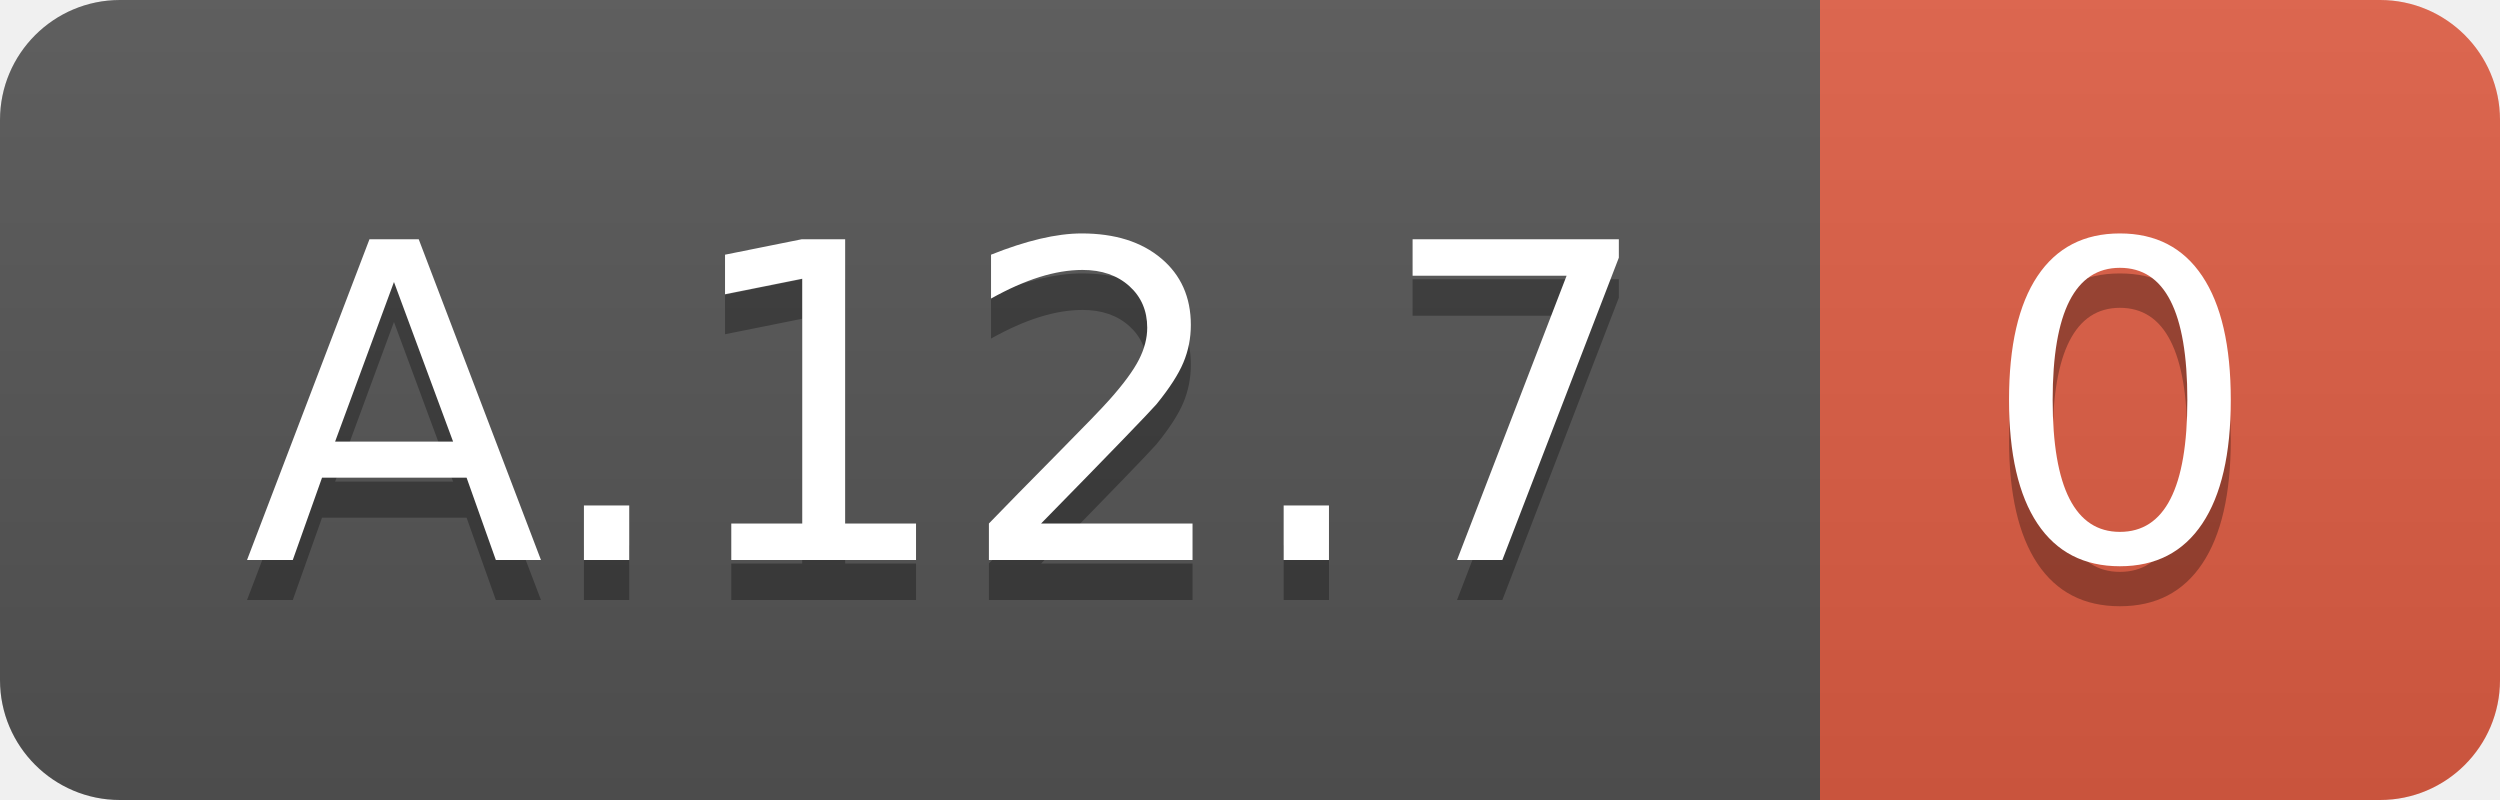
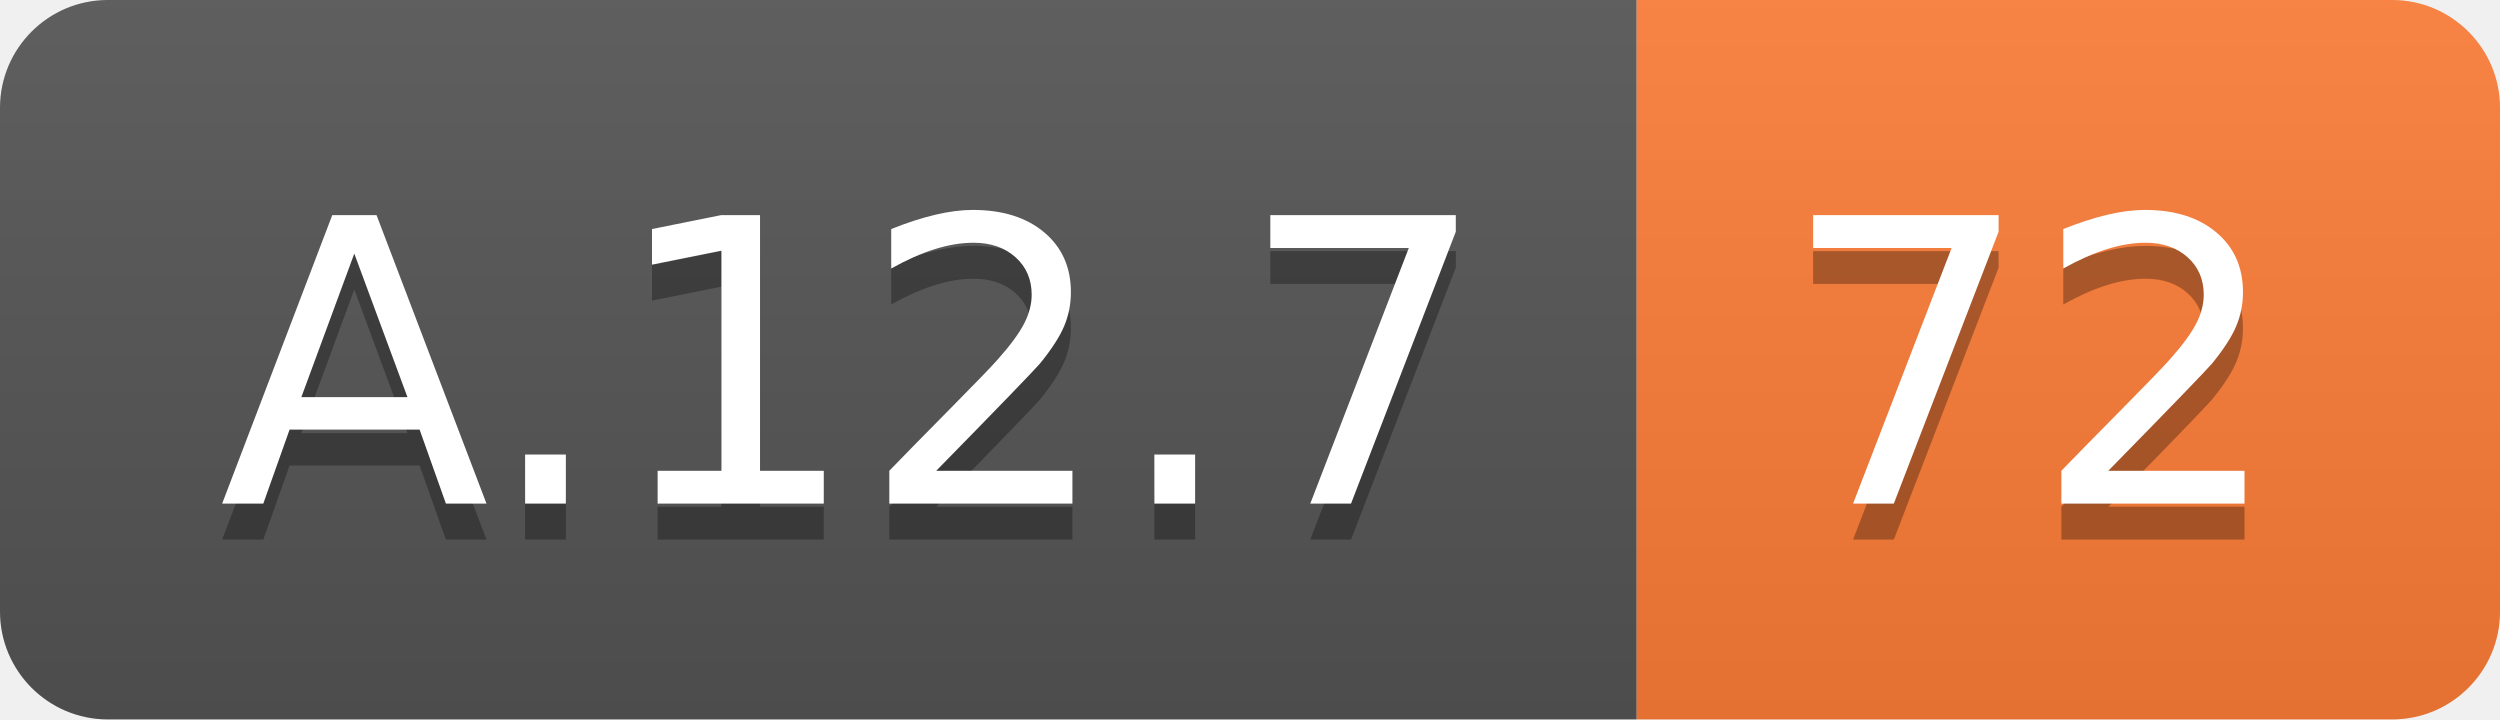
- <svg xmlns="http://www.w3.org/2000/svg" width="62.5" height="20">
+ <svg xmlns="http://www.w3.org/2000/svg" width="69.5" height="20">
  <linearGradient id="smooth" x2="0" y2="100%">
    <stop offset="0" stop-color="#bbb" stop-opacity=".1" />
    <stop offset="1" stop-opacity=".1" />
  </linearGradient>
  <clipPath id="round">
-     <rect width="62.5" height="20" rx="3" fill="#fff" />
+     <rect width="69.5" height="20" rx="3" fill="#fff" />
  </clipPath>
  <g clip-path="url(#round)">
    <rect width="45.5" height="20" fill="#555" />
-     <rect x="45.5" width="17.0" height="20" fill="#e05d44" />
-     <rect width="62.5" height="20" fill="url(#smooth)" />
+     <rect x="45.5" width="24.0" height="20" fill="#fe7d37" />
+     <rect width="69.5" height="20" fill="url(#smooth)" />
  </g>
  <g fill="#fff" text-anchor="middle" font-family="DejaVu Sans,Verdana,Geneva,sans-serif" font-size="110">
    <text x="237.5" y="150" fill="#010101" fill-opacity=".3" transform="scale(0.1)" textLength="355.0" lengthAdjust="spacing">A.12.7</text>
    <text x="237.5" y="140" transform="scale(0.1)" textLength="355.0" lengthAdjust="spacing">A.12.7</text>
-     <text x="530.0" y="150" fill="#010101" fill-opacity=".3" transform="scale(0.1)" textLength="70.0" lengthAdjust="spacing">0</text>
-     <text x="530.0" y="140" transform="scale(0.1)" textLength="70.0" lengthAdjust="spacing">0</text>
+     <text x="565.0" y="150" fill="#010101" fill-opacity=".3" transform="scale(0.1)" textLength="140.0" lengthAdjust="spacing">72</text>
+     <text x="565.0" y="140" transform="scale(0.1)" textLength="140.0" lengthAdjust="spacing">72</text>
  </g>
</svg>
